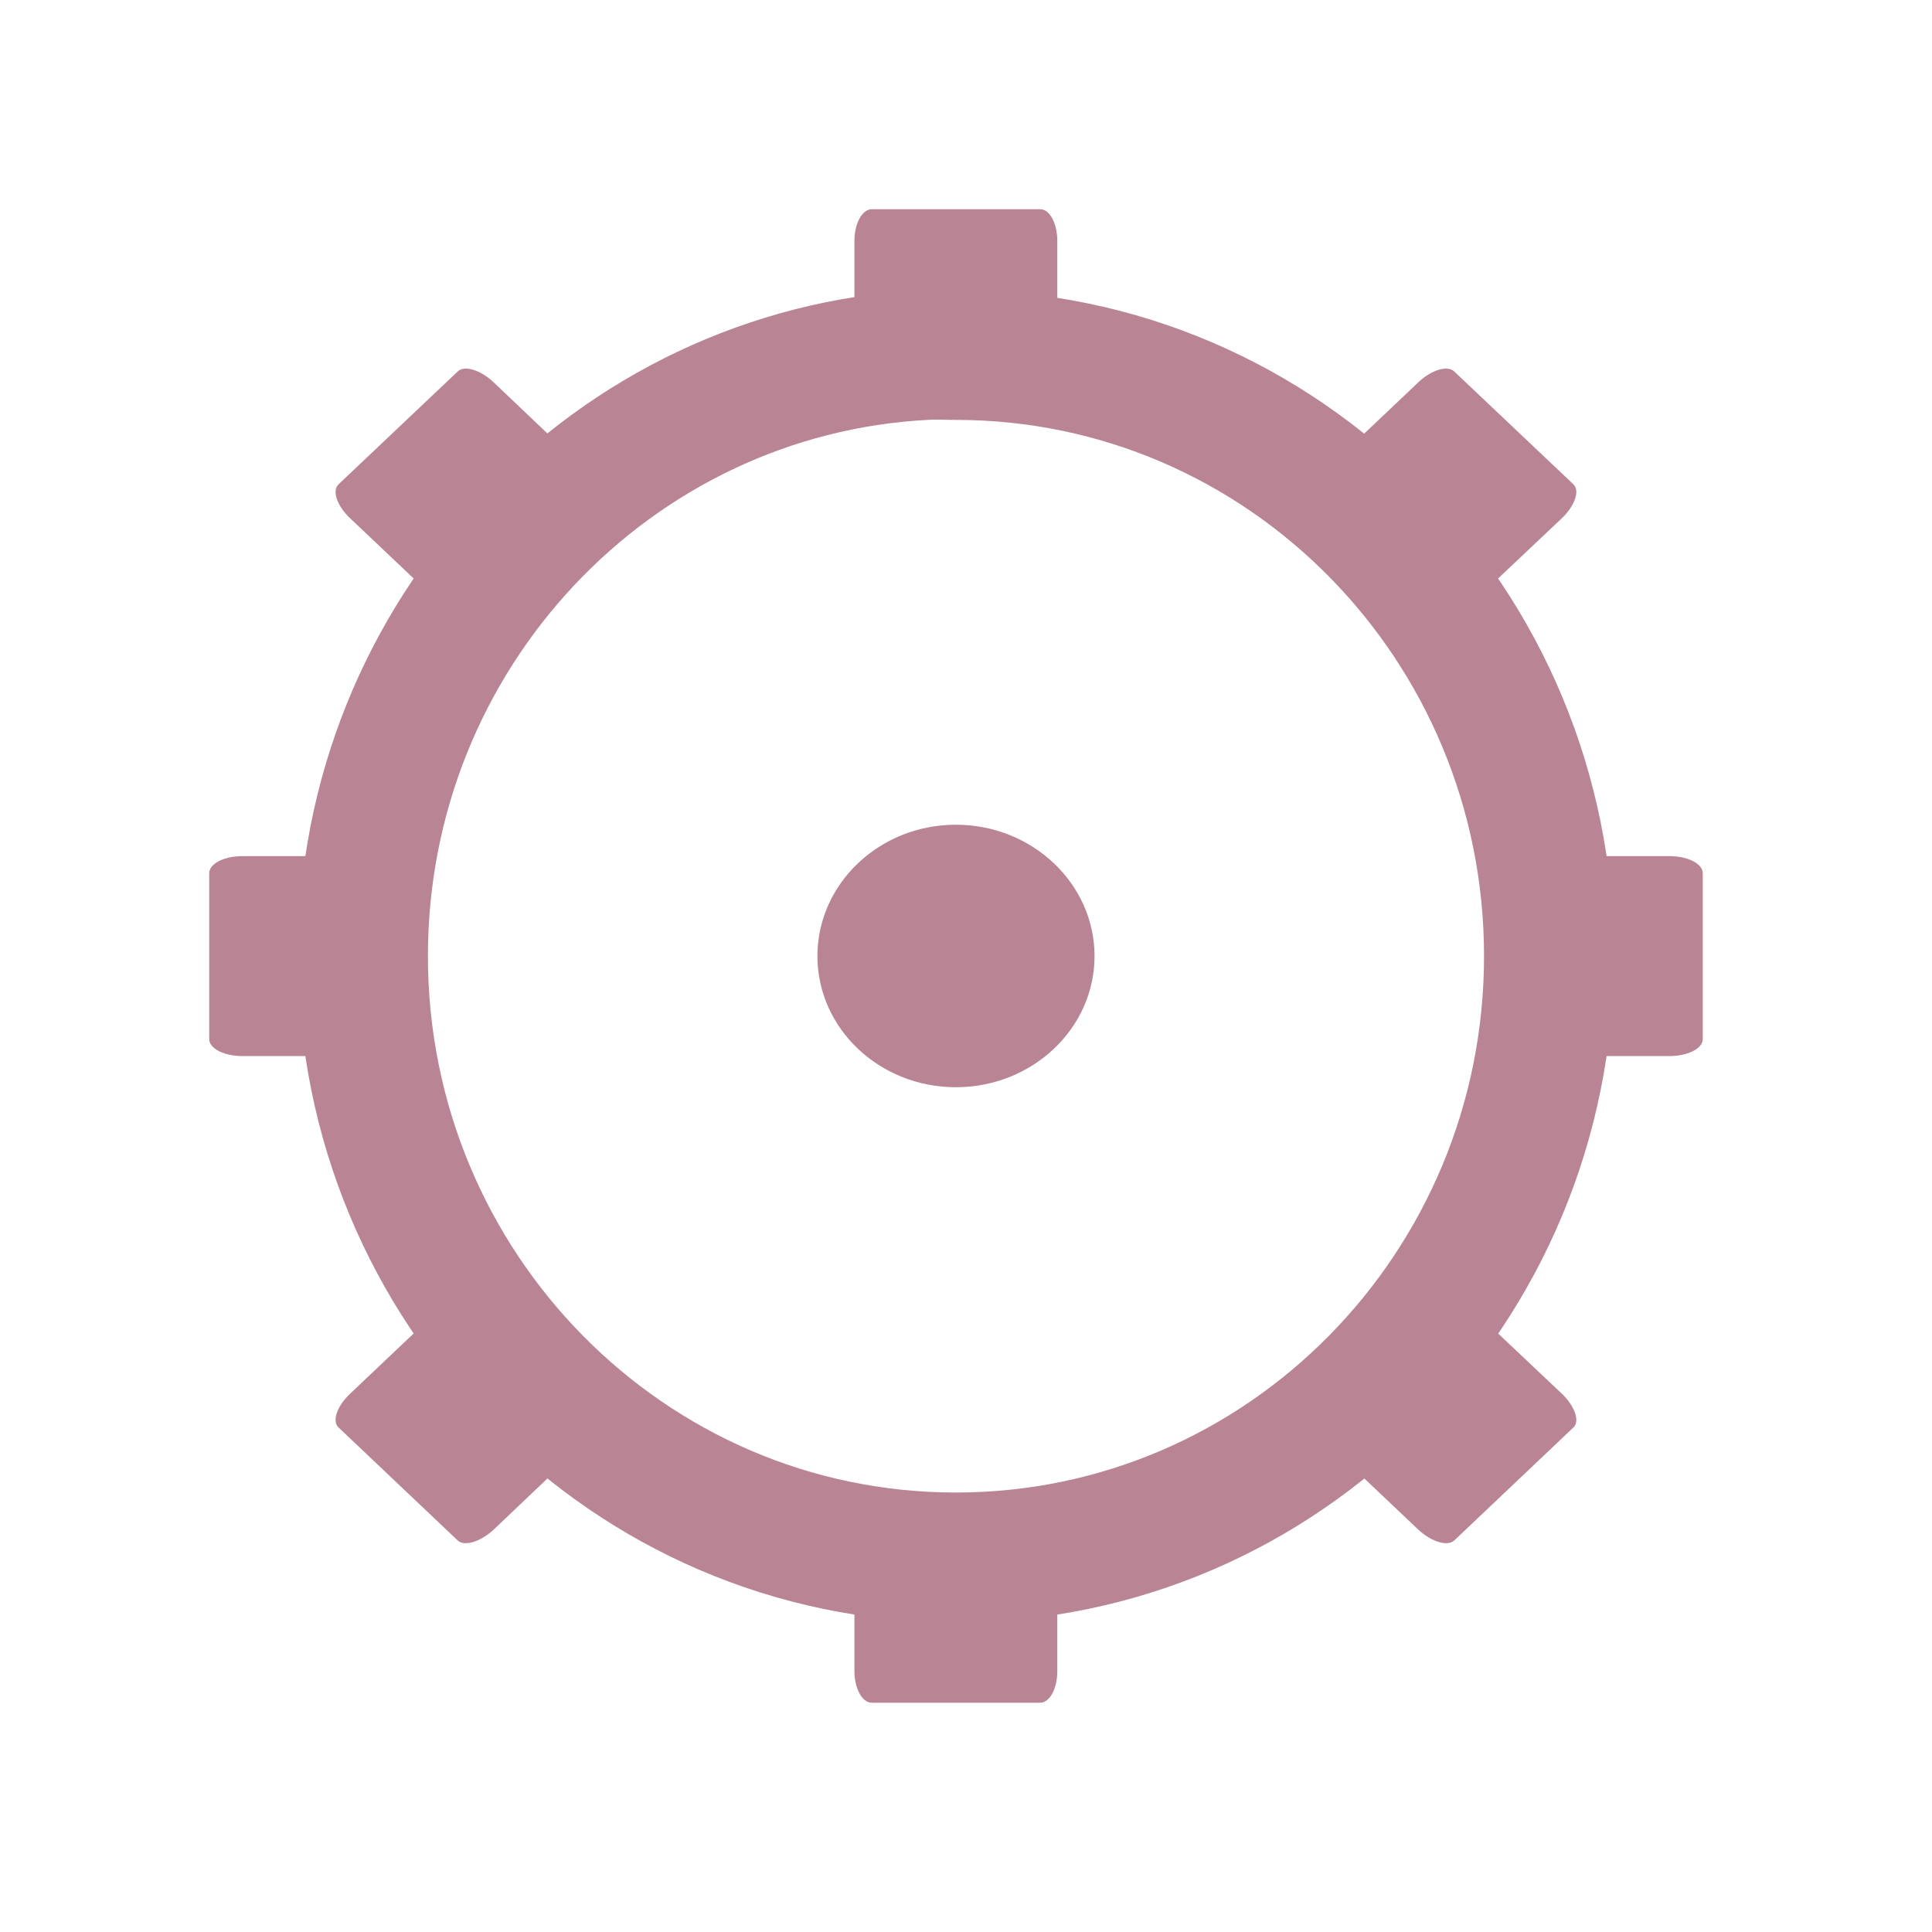
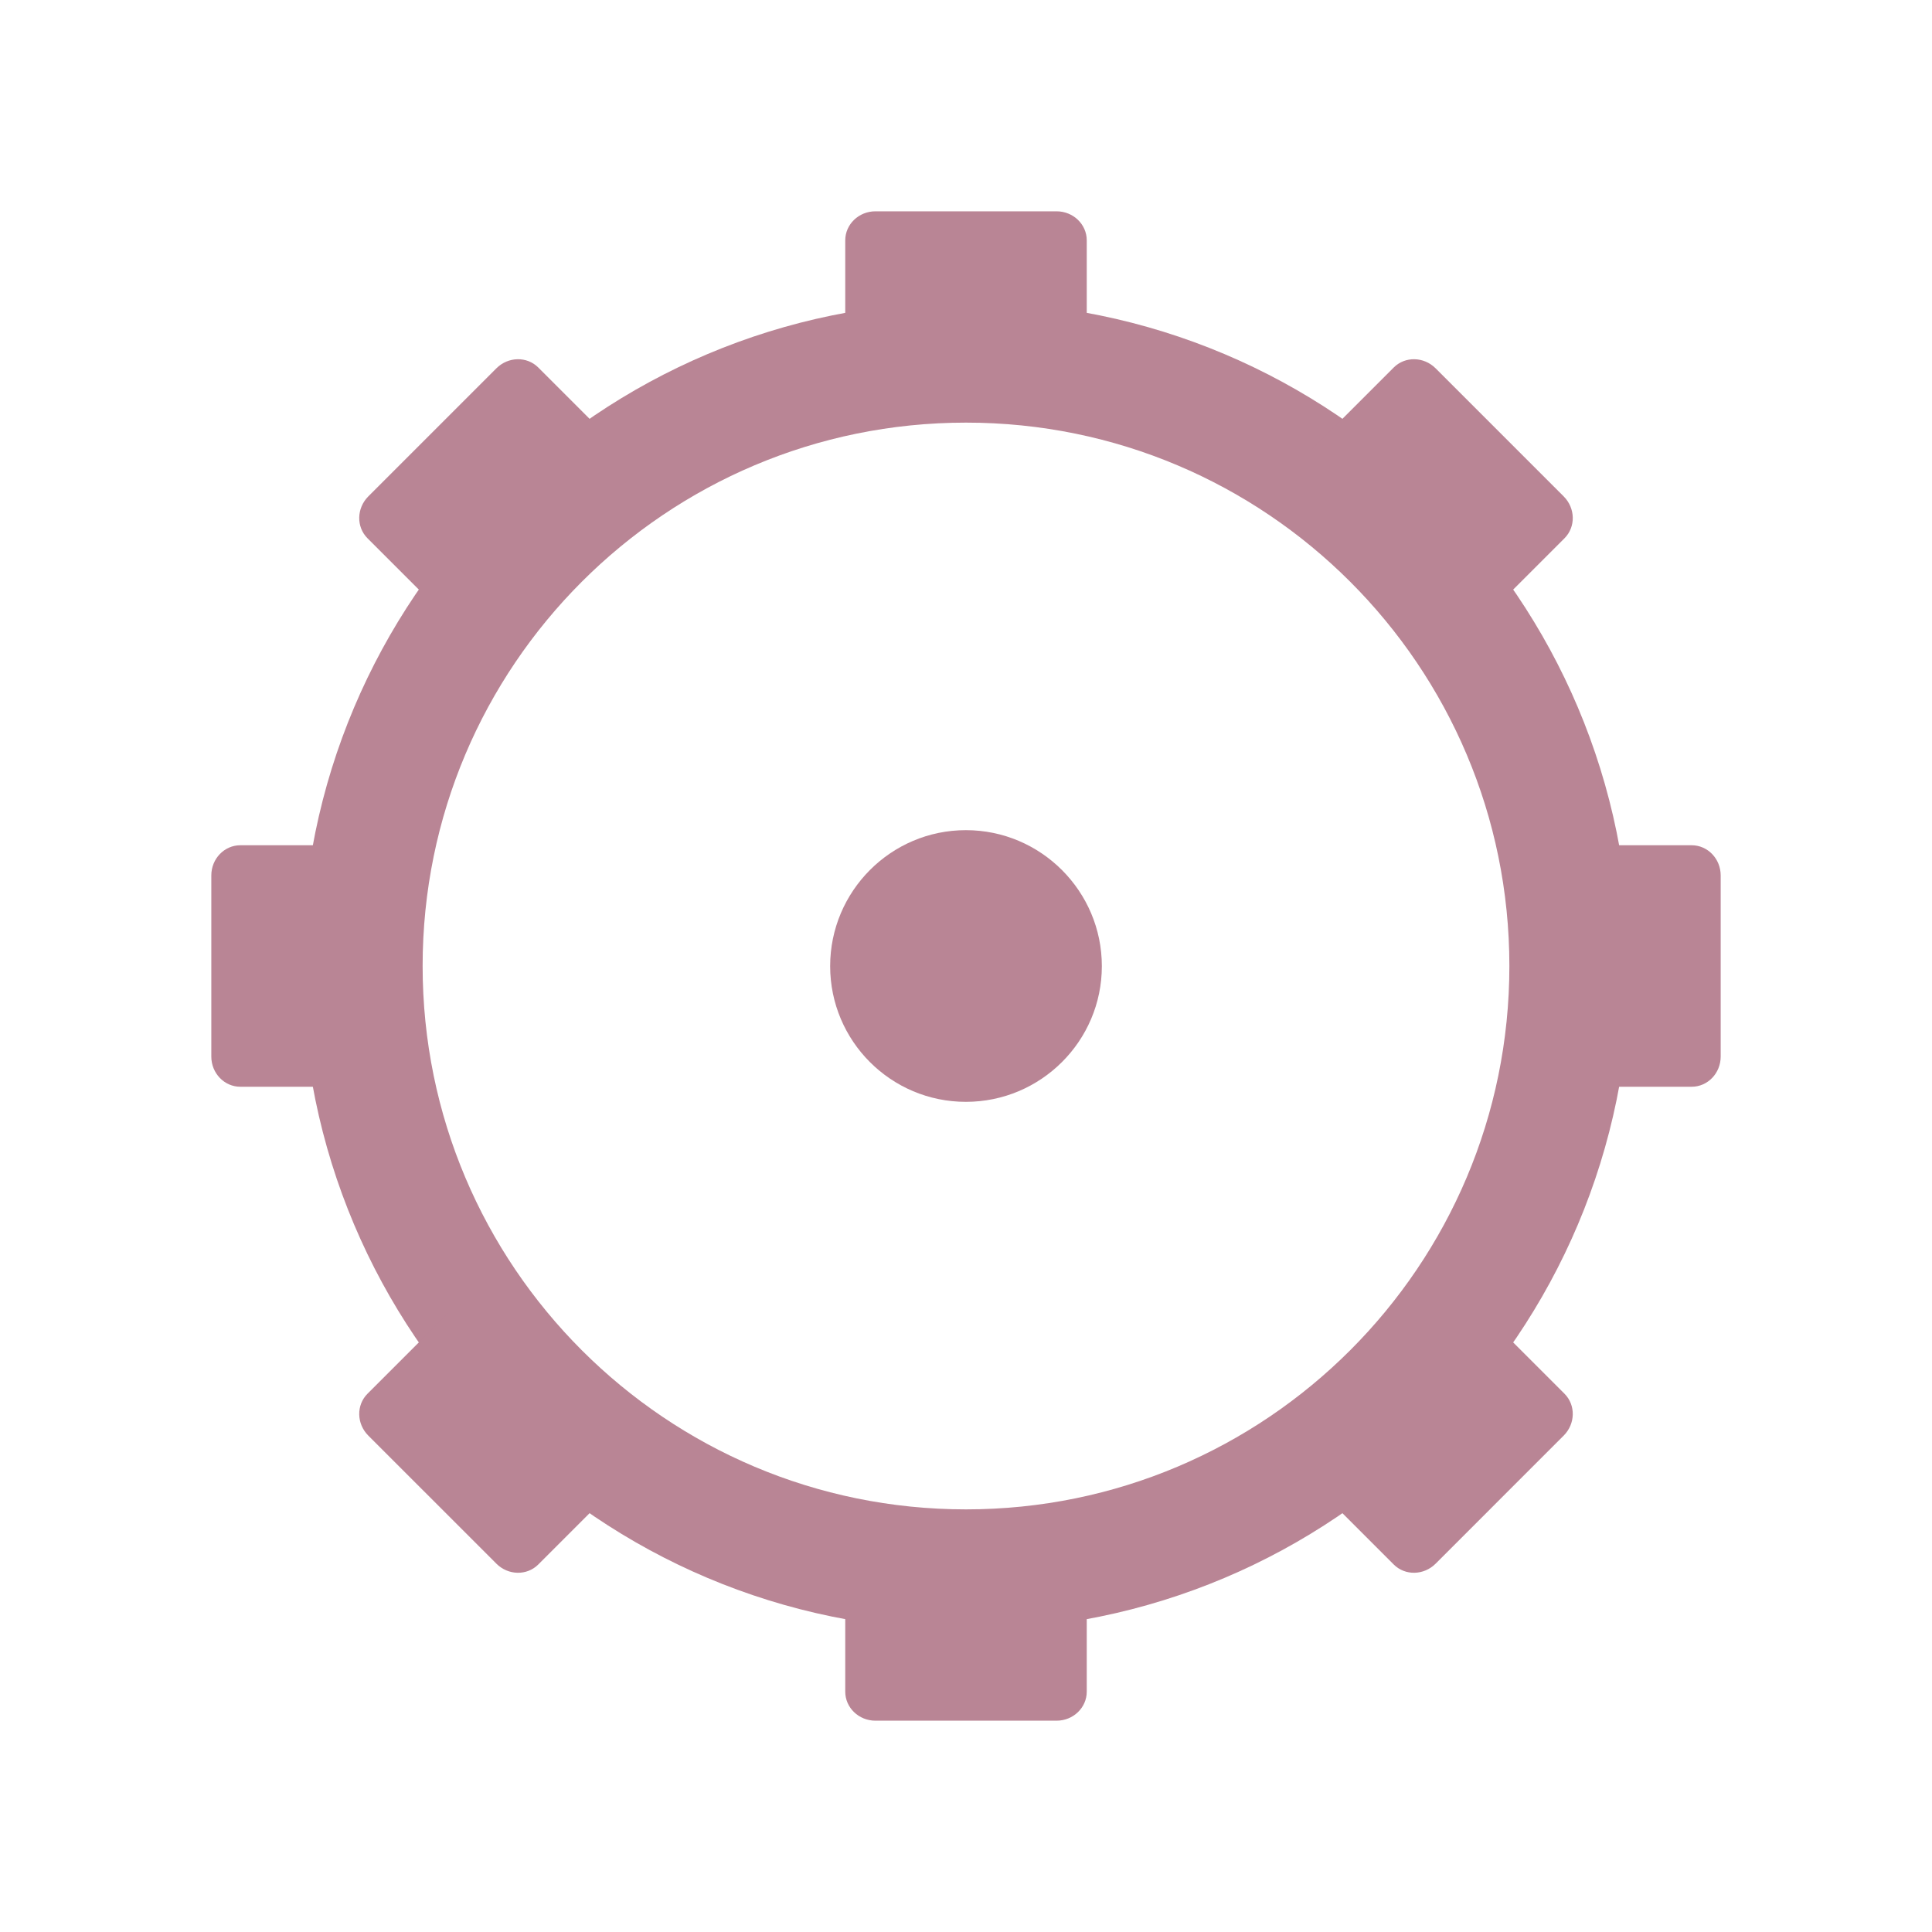
- <svg xmlns="http://www.w3.org/2000/svg" width="32" height="32" viewBox="0 0 32 32">
-   <path style="fill:none;stroke:#b98595;stroke-width:17.397" d="M 123.914 -160.471 C 81.978 -158.324 48.599 -123.051 48.599 -79.978 C 48.599 -35.515 84.156 0.547 127.987 0.547 C 171.85 0.547 207.407 -35.515 207.407 -79.978 C 207.407 -124.44 171.85 -160.471 127.987 -160.471 C 126.629 -160.471 125.272 -160.566 123.914 -160.471 Z " transform="matrix(.1237 0 0 .1237 0 25.72917)" />
-   <g style="fill:#b98595">
-     <path d="M 14.441 3.465 L 17.227 3.465 C 17.387 3.465 17.512 3.699 17.512 3.988 L 17.512 5.582 C 17.512 5.871 17.387 6.105 17.227 6.105 L 14.441 6.105 C 14.281 6.105 14.152 5.871 14.152 5.582 L 14.152 3.988 C 14.152 3.699 14.281 3.465 14.441 3.465 Z " />
-     <path d="M 14.441 25.559 L 17.227 25.559 C 17.387 25.559 17.512 25.793 17.512 26.082 L 17.512 27.68 C 17.512 27.969 17.387 28.203 17.227 28.203 L 14.441 28.203 C 14.281 28.203 14.152 27.969 14.152 27.68 L 14.152 26.082 C 14.152 25.793 14.281 25.559 14.441 25.559 Z " />
-     <path d="M 18.129 15.836 C 18.129 17.035 17.098 18.008 15.832 18.008 C 14.566 18.008 13.539 17.035 13.539 15.836 C 13.539 14.637 14.566 13.66 15.832 13.66 C 17.098 13.66 18.129 14.637 18.129 15.836 Z " />
-     <path d="M 28.203 14.465 L 28.203 17.211 C 28.203 17.367 27.957 17.492 27.648 17.492 L 25.965 17.492 C 25.656 17.492 25.41 17.367 25.41 17.211 L 25.41 14.465 C 25.41 14.305 25.656 14.18 25.965 14.18 L 27.648 14.18 C 27.957 14.18 28.203 14.305 28.203 14.465 Z " />
-     <path d="M 6.258 14.465 L 6.258 17.211 C 6.258 17.367 6.008 17.492 5.703 17.492 L 4.016 17.492 C 3.711 17.492 3.465 17.367 3.465 17.211 L 3.465 14.465 C 3.465 14.305 3.711 14.18 4.016 14.18 L 5.703 14.18 C 6.008 14.18 6.258 14.305 6.258 14.465 Z " />
-     <path d="M 24.086 6.152 L 26.059 8.02 C 26.172 8.125 26.086 8.375 25.871 8.582 L 24.676 9.711 C 24.465 9.914 24.195 9.992 24.086 9.891 L 22.113 8.02 C 22.004 7.918 22.082 7.668 22.301 7.461 L 23.492 6.332 C 23.711 6.125 23.973 6.047 24.086 6.152 Z " />
-     <path d="M 7.582 21.777 L 9.555 23.645 C 9.664 23.75 9.582 24 9.363 24.207 L 8.176 25.336 C 7.957 25.539 7.691 25.617 7.582 25.516 L 5.609 23.645 C 5.496 23.543 5.578 23.293 5.797 23.086 L 6.988 21.957 C 7.203 21.75 7.473 21.672 7.582 21.777 Z " />
-     <path d="M 26.059 23.645 L 24.086 25.516 C 23.973 25.617 23.711 25.539 23.492 25.336 L 22.301 24.207 C 22.082 24 22.004 23.75 22.113 23.645 L 24.086 21.777 C 24.195 21.672 24.465 21.75 24.676 21.957 L 25.871 23.086 C 26.086 23.293 26.172 23.543 26.059 23.645 Z " />
-     <path d="M 9.555 8.02 L 7.582 9.891 C 7.473 9.992 7.203 9.914 6.988 9.711 L 5.797 8.582 C 5.578 8.375 5.496 8.125 5.609 8.02 L 7.582 6.152 C 7.691 6.047 7.957 6.125 8.176 6.332 L 9.363 7.461 C 9.582 7.668 9.664 7.918 9.555 8.02 Z " />
+ <svg xmlns="http://www.w3.org/2000/svg" width="32" height="32" viewBox="0 0 32 32" id="svg2" version="1.1">
+   <defs id="defs28" />
+   <path style="fill:#b98595" id="path12" d="M 18.25,16.002 C 18.25,17.243 17.239,18.25 15.998,18.25 14.757,18.25 13.75,17.243 13.75,16.002 13.75,14.761 14.757,13.75 15.998,13.75 17.239,13.75 18.25,14.761 18.25,16.002 Z" />
+   <circle style="opacity:1;fill:none;fill-opacity:1;fill-rule:nonzero;stroke:#b98595;stroke-width:2;stroke-linecap:butt;stroke-linejoin:miter;stroke-miterlimit:4;stroke-dasharray:none;stroke-dashoffset:0;stroke-opacity:1" id="path4169" cx="16" cy="16" r="10" />
+   <g id="g4188" transform="matrix(1,0,0,0.9615385,0,0.6153846)">
+     <rect ry="0.5" rx="0.5" y="3" x="14" height="3" width="4" id="rect4171" style="opacity:1;fill:#b98595;fill-opacity:1;fill-rule:nonzero;stroke:none;stroke-width:2;stroke-linecap:butt;stroke-linejoin:miter;stroke-miterlimit:4;stroke-dasharray:none;stroke-dashoffset:0;stroke-opacity:1" />
+     <rect ry="0.5" rx="0.5" y="26" x="14" height="3" width="4" id="rect4171-7" style="opacity:1;fill:#b98595;fill-opacity:1;fill-rule:nonzero;stroke:none;stroke-width:2;stroke-linecap:butt;stroke-linejoin:miter;stroke-miterlimit:4;stroke-dasharray:none;stroke-dashoffset:0;stroke-opacity:1" />
+   </g>
+   <g id="g4188-3" transform="matrix(0,1,-0.9615385,0,31.38462,-2.0000002e-8)">
+     <rect ry="0.5" rx="0.5" y="3" x="14" height="3" width="4" id="rect4171-5" style="opacity:1;fill:#b98595;fill-opacity:1;fill-rule:nonzero;stroke:none;stroke-width:2;stroke-linecap:butt;stroke-linejoin:miter;stroke-miterlimit:4;stroke-dasharray:none;stroke-dashoffset:0;stroke-opacity:1" />
+     <rect ry="0.5" rx="0.5" y="26" x="14" height="3" width="4" id="rect4171-7-8" style="opacity:1;fill:#b98595;fill-opacity:1;fill-rule:nonzero;stroke:none;stroke-width:2;stroke-linecap:butt;stroke-linejoin:miter;stroke-miterlimit:4;stroke-dasharray:none;stroke-dashoffset:0;stroke-opacity:1" />
+   </g>
+   <g id="g4188-7" transform="matrix(0.7071068,0.7071068,-0.6799104,0.6799104,15.56486,-6.192274)">
+     <rect ry="0.5" rx="0.5" y="3" x="14" height="3" width="4" id="rect4171-2" style="opacity:1;fill:#b98595;fill-opacity:1;fill-rule:nonzero;stroke:none;stroke-width:2;stroke-linecap:butt;stroke-linejoin:miter;stroke-miterlimit:4;stroke-dasharray:none;stroke-dashoffset:0;stroke-opacity:1" />
+     <rect ry="0.5" rx="0.5" y="26" x="14" height="3" width="4" id="rect4171-7-0" style="opacity:1;fill:#b98595;fill-opacity:1;fill-rule:nonzero;stroke:none;stroke-width:2;stroke-linecap:butt;stroke-linejoin:miter;stroke-miterlimit:4;stroke-dasharray:none;stroke-dashoffset:0;stroke-opacity:1" />
+   </g>
+   <g id="g4188-5" transform="matrix(0.7071068,-0.7071068,0.6799104,0.6799104,-6.192274,16.43514)">
+     <rect ry="0.5" rx="0.5" y="3" x="14" height="3" width="4" id="rect4171-4" style="opacity:1;fill:#b98595;fill-opacity:1;fill-rule:nonzero;stroke:none;stroke-width:2;stroke-linecap:butt;stroke-linejoin:miter;stroke-miterlimit:4;stroke-dasharray:none;stroke-dashoffset:0;stroke-opacity:1" />
+     <rect ry="0.5" rx="0.5" y="26" x="14" height="3" width="4" id="rect4171-7-2" style="opacity:1;fill:#b98595;fill-opacity:1;fill-rule:nonzero;stroke:none;stroke-width:2;stroke-linecap:butt;stroke-linejoin:miter;stroke-miterlimit:4;stroke-dasharray:none;stroke-dashoffset:0;stroke-opacity:1" />
  </g>
</svg>
